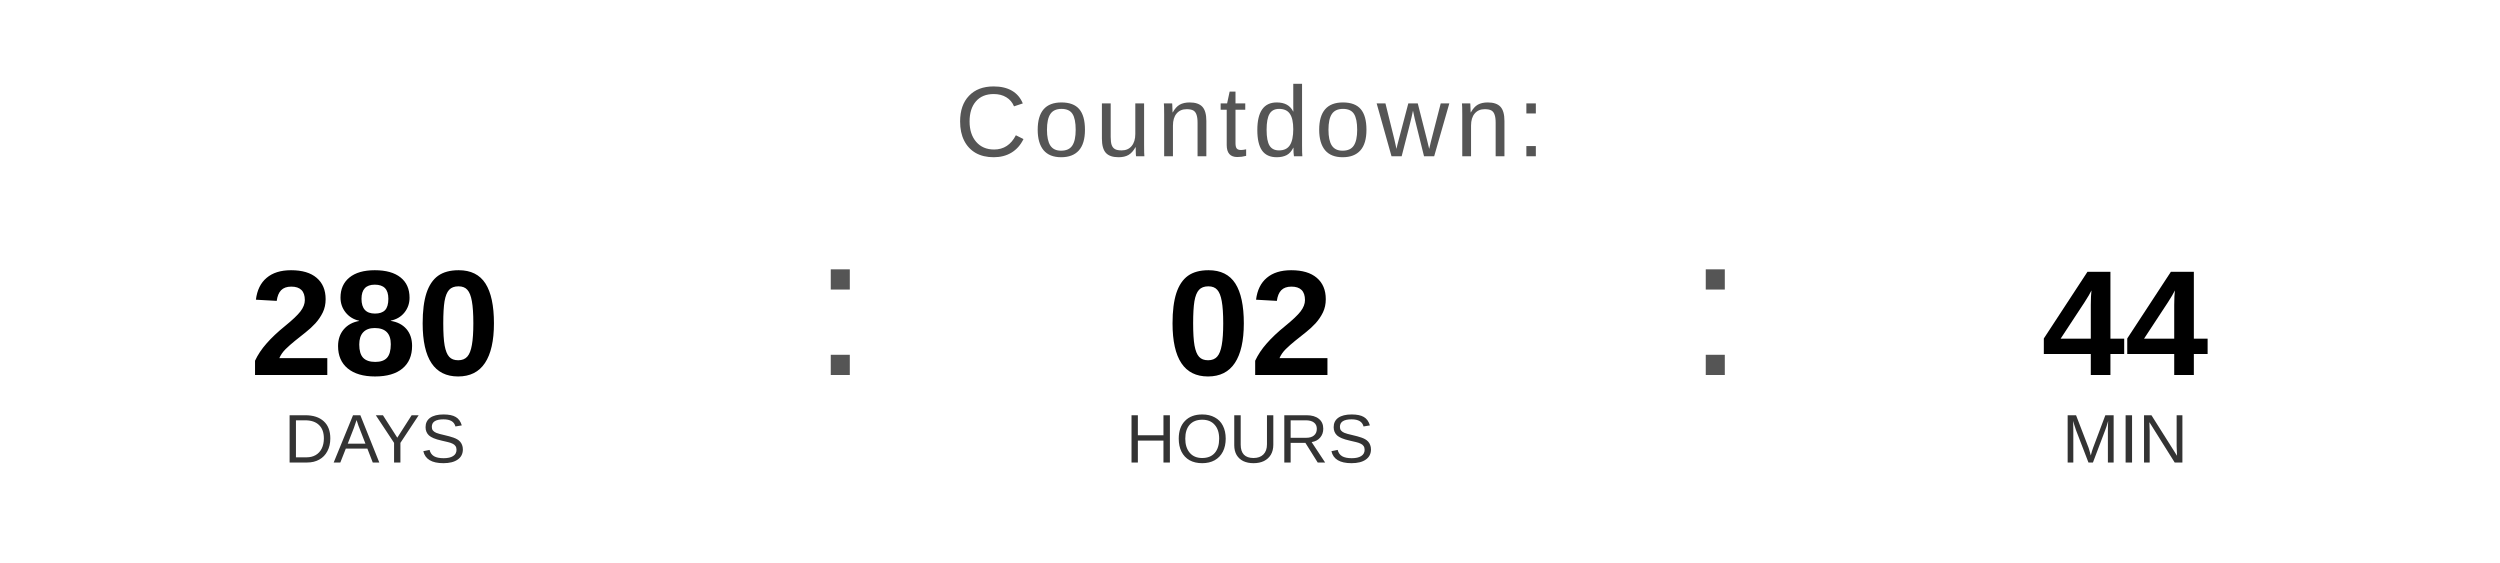
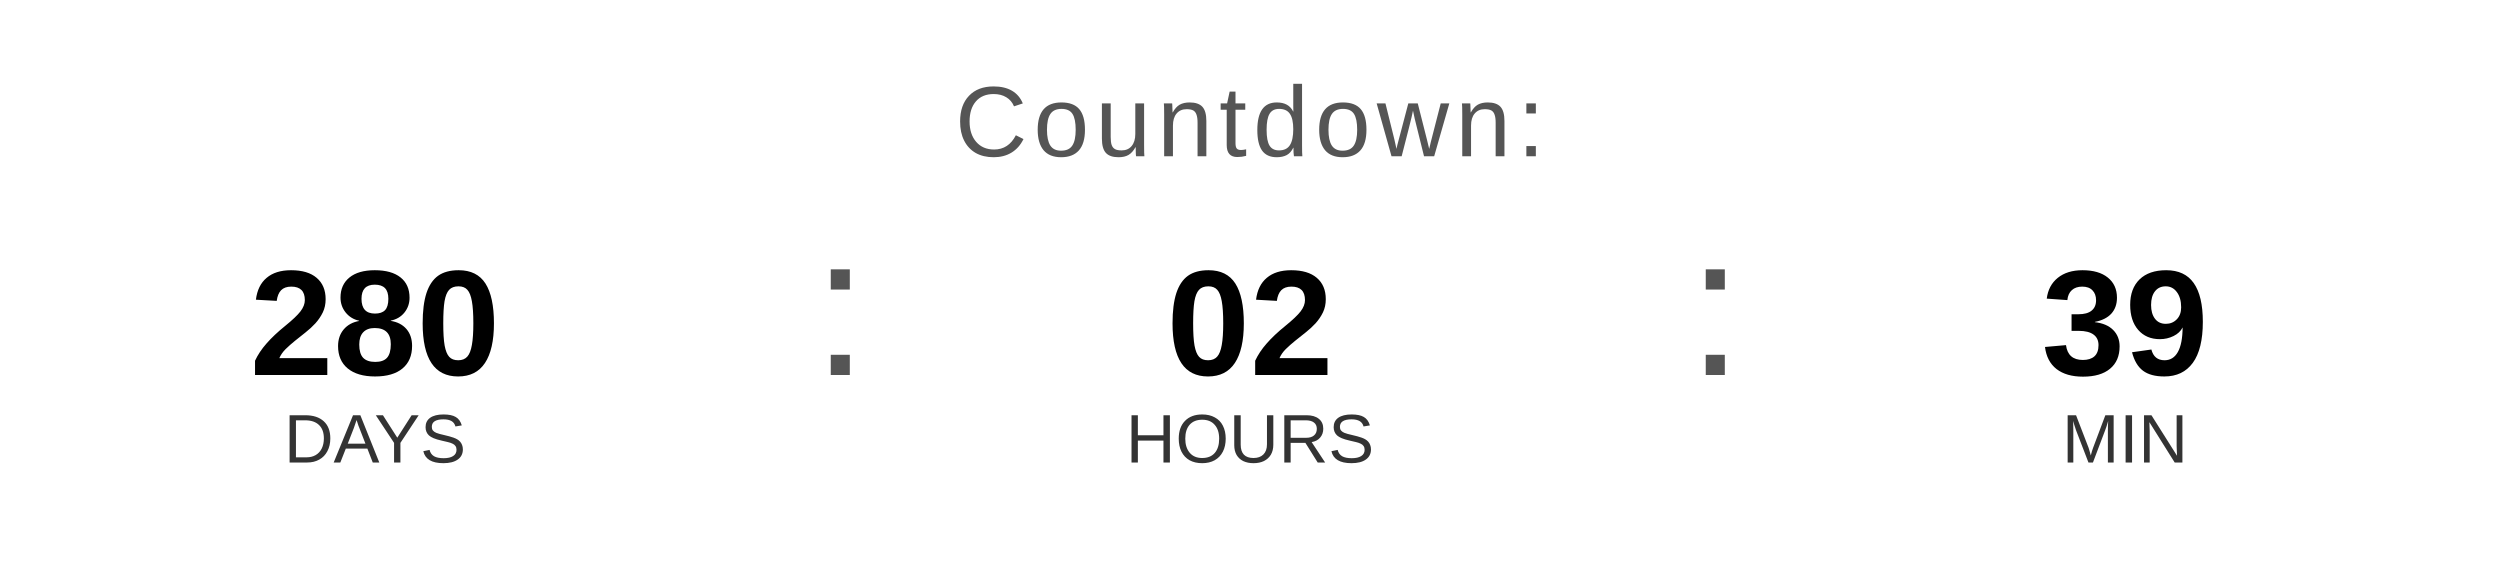
<svg xmlns="http://www.w3.org/2000/svg" width="400" height="90" viewBox="0 0 400 90">
  <text x="200" y="25" font-family="Arial, Helvetica, sans-serif" font-size="16" fill="#555555" text-anchor="middle" letter-spacing="1">
    Countdown:
  </text>
  <text x="60" y="60" font-family="Arial, Helvetica, sans-serif" font-size="24" font-weight="bold" fill="#000000" text-anchor="middle">280</text>
  <text x="60" y="74" font-family="Arial, Helvetica, sans-serif" font-size="11" fill="#333333" text-anchor="middle">DAYS</text>
  <text x="130" y="60" font-family="Arial, sans-serif" font-size="32" fill="#555555">:</text>
  <text x="200" y="60" font-family="Arial, Helvetica, sans-serif" font-size="24" font-weight="bold" fill="#000000" text-anchor="middle">02</text>
  <text x="200" y="74" font-family="Arial, Helvetica, sans-serif" font-size="11" fill="#333333" text-anchor="middle">HOURS</text>
  <text x="270" y="60" font-family="Arial, sans-serif" font-size="32" fill="#555555">:</text>
-   <text x="340" y="60" font-family="Arial, Helvetica, sans-serif" font-size="24" font-weight="bold" fill="#000000" text-anchor="middle">44</text>
+   <text x="340" y="60" font-family="Arial, Helvetica, sans-serif" font-size="24" font-weight="bold" fill="#000000" text-anchor="middle">39</text>
  <text x="340" y="74" font-family="Arial, Helvetica, sans-serif" font-size="11" fill="#333333" text-anchor="middle">MIN</text>
</svg>
